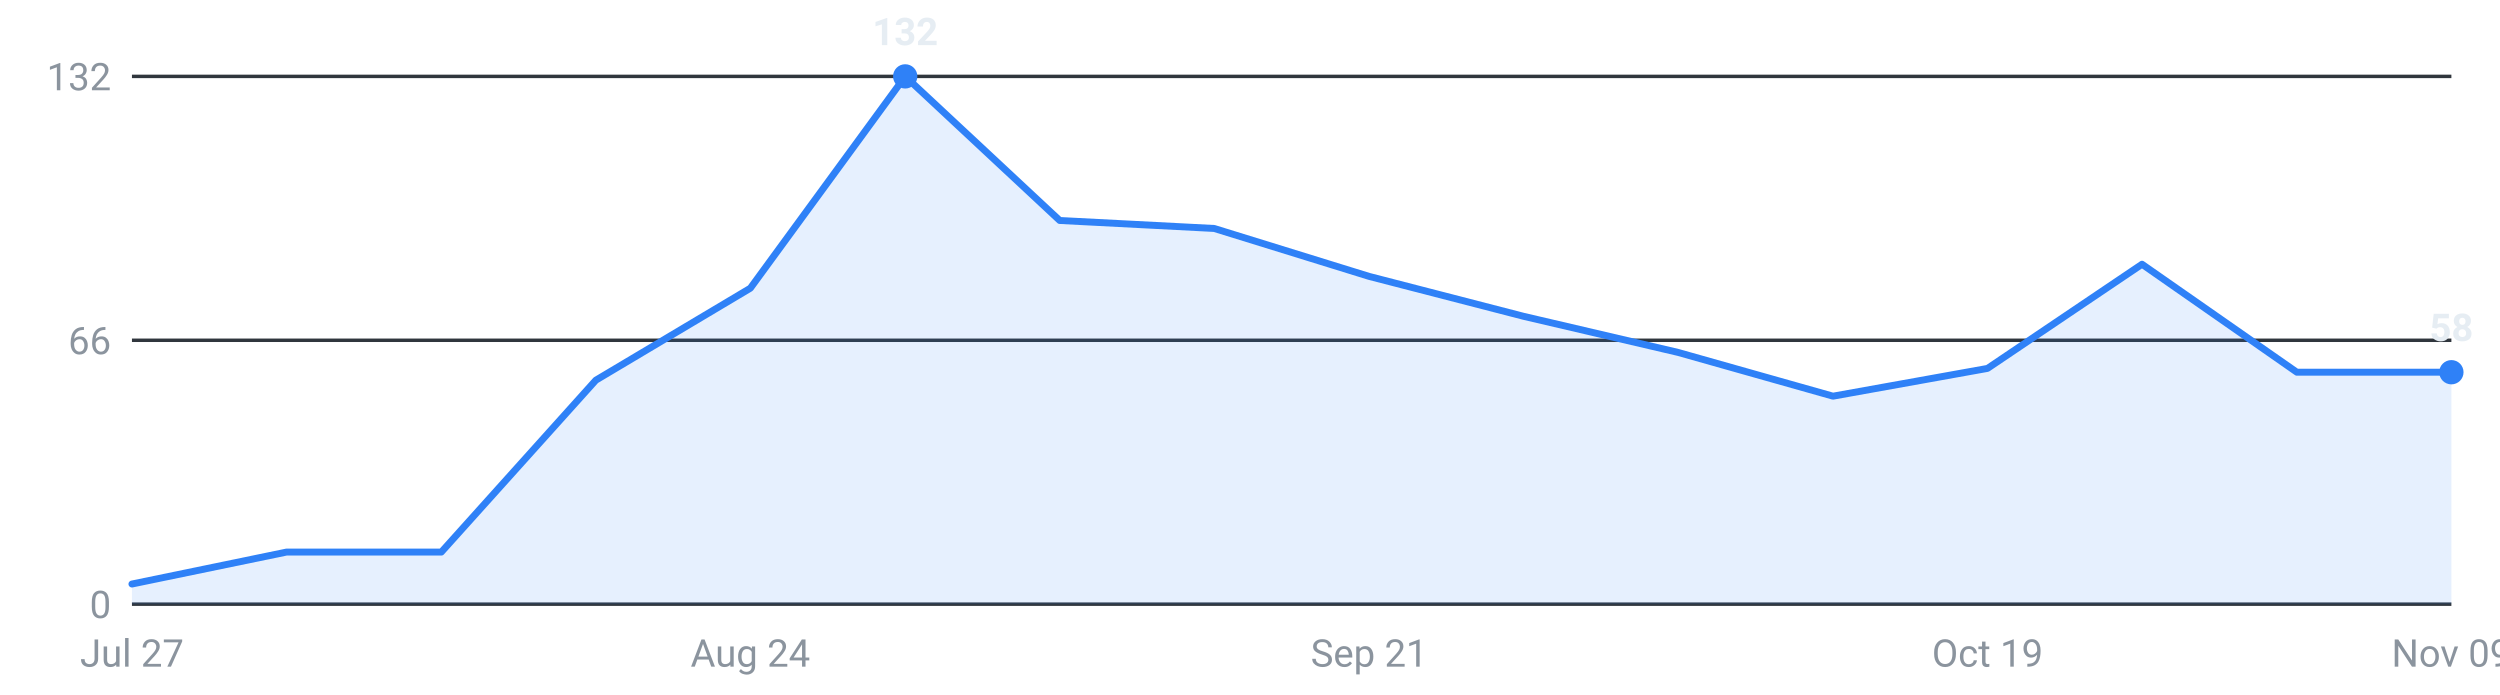
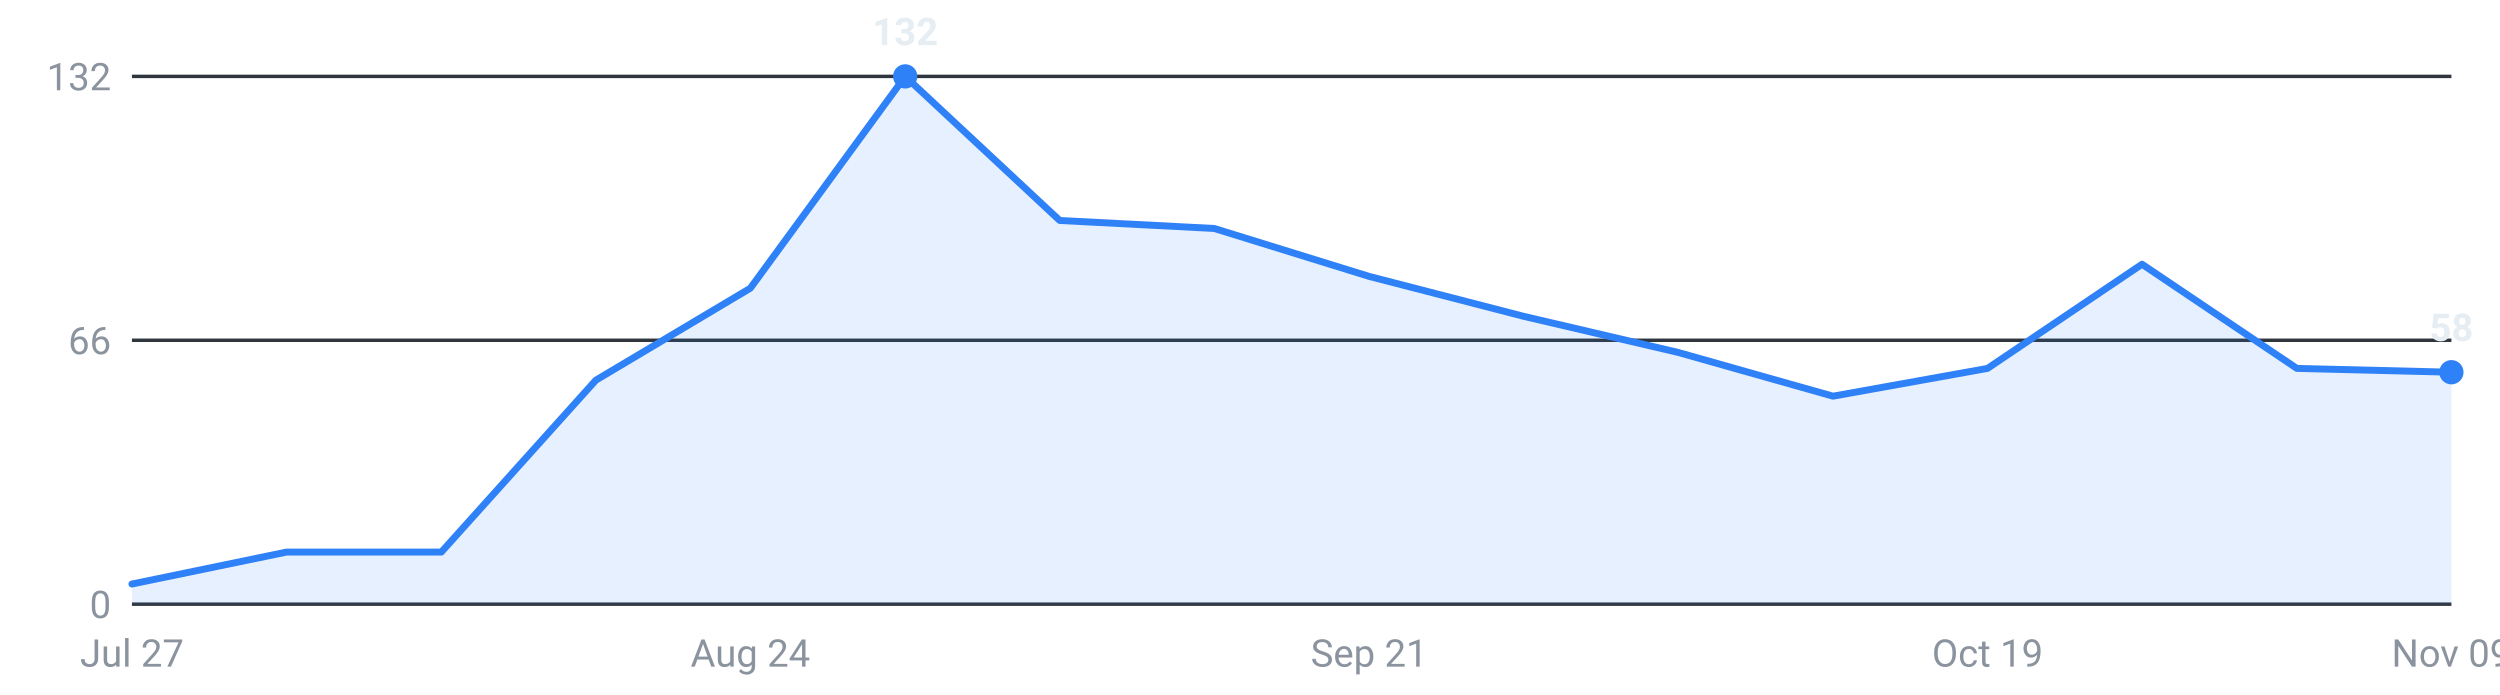
<svg xmlns="http://www.w3.org/2000/svg" viewBox="0 0 720 200" width="720" height="200" role="img" aria-label="Internships posted per week, last 16 weeks">
  <g font-family="-apple-system,Segoe UI,Roboto,sans-serif" font-size="11">
    <line x1="38" y1="174.0" x2="706" y2="174.0" stroke="#30363d" stroke-width="1" />
    <text x="32" y="178.0" text-anchor="end" fill="#8b949e">0</text>
    <line x1="38" y1="98.0" x2="706" y2="98.0" stroke="#30363d" stroke-width="1" />
    <text x="32" y="102.0" text-anchor="end" fill="#8b949e">66</text>
    <line x1="38" y1="22.0" x2="706" y2="22.0" stroke="#30363d" stroke-width="1" />
    <text x="32" y="26.0" text-anchor="end" fill="#8b949e">132</text>
-     <path d="M38.0,174 L38.0,168.2 L82.5,159.0 L127.1,159.0 L171.6,109.5 L216.1,83.0 L260.7,22.0 L305.2,63.5 L349.7,65.8 L394.3,79.6 L438.8,91.1 L483.3,101.5 L527.9,114.1 L572.4,106.1 L616.9,76.1 L661.5,107.2 L706.0,107.2 L706.0,174 Z" fill="#2f81f7" fill-opacity="0.12" />
-     <polyline points="38.0,168.2 82.5,159.0 127.1,159.0 171.6,109.5 216.1,83.0 260.7,22.0 305.2,63.5 349.7,65.8 394.3,79.6 438.8,91.1 483.3,101.5 527.9,114.1 572.4,106.1 616.9,76.1 661.5,107.2 706.0,107.2" fill="none" stroke="#2f81f7" stroke-width="2" stroke-linejoin="round" stroke-linecap="round" />
+     <path d="M38.0,174 L38.0,168.2 L82.5,159.0 L127.1,159.0 L171.6,109.5 L216.1,83.0 L260.7,22.0 L305.2,63.5 L349.7,65.8 L394.3,79.6 L438.8,91.1 L483.3,101.5 L527.9,114.1 L572.4,106.1 L616.9,76.1 L661.5,106.1 L706.0,107.2 L706.0,174 Z" fill="#2f81f7" fill-opacity="0.12" />
+     <polyline points="38.0,168.2 82.5,159.0 127.1,159.0 171.6,109.5 216.1,83.0 260.7,22.0 305.2,63.5 349.7,65.8 394.3,79.6 438.8,91.1 483.3,101.5 527.9,114.1 572.4,106.1 616.9,76.1 661.5,106.1 706.0,107.2" fill="none" stroke="#2f81f7" stroke-width="2" stroke-linejoin="round" stroke-linecap="round" />
    <circle cx="260.7" cy="22.0" r="3.5" fill="#2f81f7" />
    <text x="260.7" y="13.0" text-anchor="middle" fill="#e6edf3" font-weight="600">132</text>
    <circle cx="706.0" cy="107.2" r="3.5" fill="#2f81f7" />
    <text x="706.0" y="98.2" text-anchor="middle" fill="#e6edf3" font-weight="600">58</text>
    <text x="38.0" y="192" text-anchor="middle" fill="#8b949e">Jul 27</text>
    <text x="216.1" y="192" text-anchor="middle" fill="#8b949e">Aug 24</text>
    <text x="394.3" y="192" text-anchor="middle" fill="#8b949e">Sep 21</text>
    <text x="572.4" y="192" text-anchor="middle" fill="#8b949e">Oct 19</text>
    <text x="706.0" y="192" text-anchor="middle" fill="#8b949e">Nov 09</text>
  </g>
</svg>
